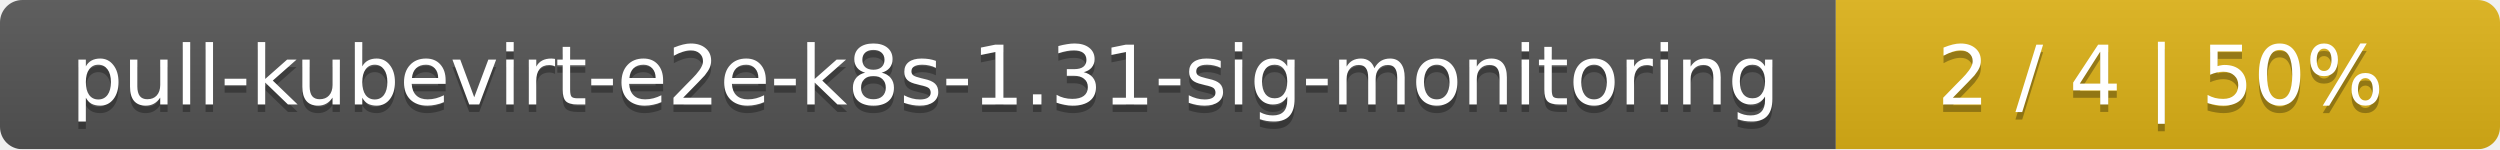
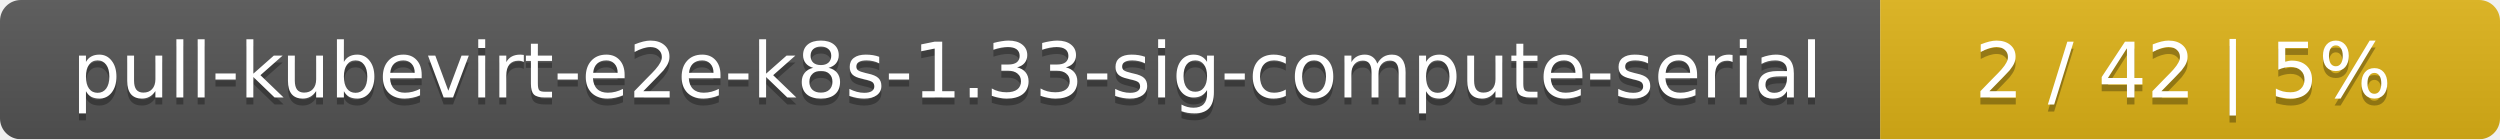
- <svg xmlns="http://www.w3.org/2000/svg" width="335" height="20">
+ <svg xmlns="http://www.w3.org/2000/svg" width="359" height="20">
  <linearGradient id="smooth" x2="0" y2="100%">
    <stop offset="0" stop-color="#bbb" stop-opacity=".1" />
    <stop offset="1" stop-opacity=".1" />
  </linearGradient>
  <mask id="round">
-     <rect width="335" height="20" rx="3" fill="#fff" />
+     <rect width="359" height="20" rx="3" fill="#fff" />
  </mask>
  <g mask="url(#round)">
-     <rect width="246" height="20" fill="#555" />
-     <rect x="246" width="89" height="20" fill="#dfb317" />
-     <rect width="335" height="20" fill="url(#smooth)" />
+     <rect width="270" height="20" fill="#555" />
+     <rect x="270" width="89" height="20" fill="#dfb317" />
+     <rect width="359" height="20" fill="url(#smooth)" />
  </g>
  <g fill="#fff" text-anchor="middle" font-family="DejaVu Sans,Verdana,Geneva,sans-serif" font-size="11">
-     <text x="124" y="15" fill="#010101" fill-opacity=".3">pull-kubevirt-e2e-k8s-1.31-sig-monitoring</text>
-     <text x="124" y="14">pull-kubevirt-e2e-k8s-1.31-sig-monitoring</text>
-     <text x="289.5" y="15" fill="#010101" fill-opacity=".3">2 / 4    |    50%</text>
-     <text x="289.5" y="14">2 / 4    |    50%</text>
+     <text x="136" y="15" fill="#010101" fill-opacity=".3">pull-kubevirt-e2e-k8s-1.33-sig-compute-serial</text>
+     <text x="136" y="14">pull-kubevirt-e2e-k8s-1.33-sig-compute-serial</text>
+     <text x="313.5" y="15" fill="#010101" fill-opacity=".3">2 / 42    |    5%</text>
+     <text x="313.5" y="14">2 / 42    |    5%</text>
  </g>
</svg>
